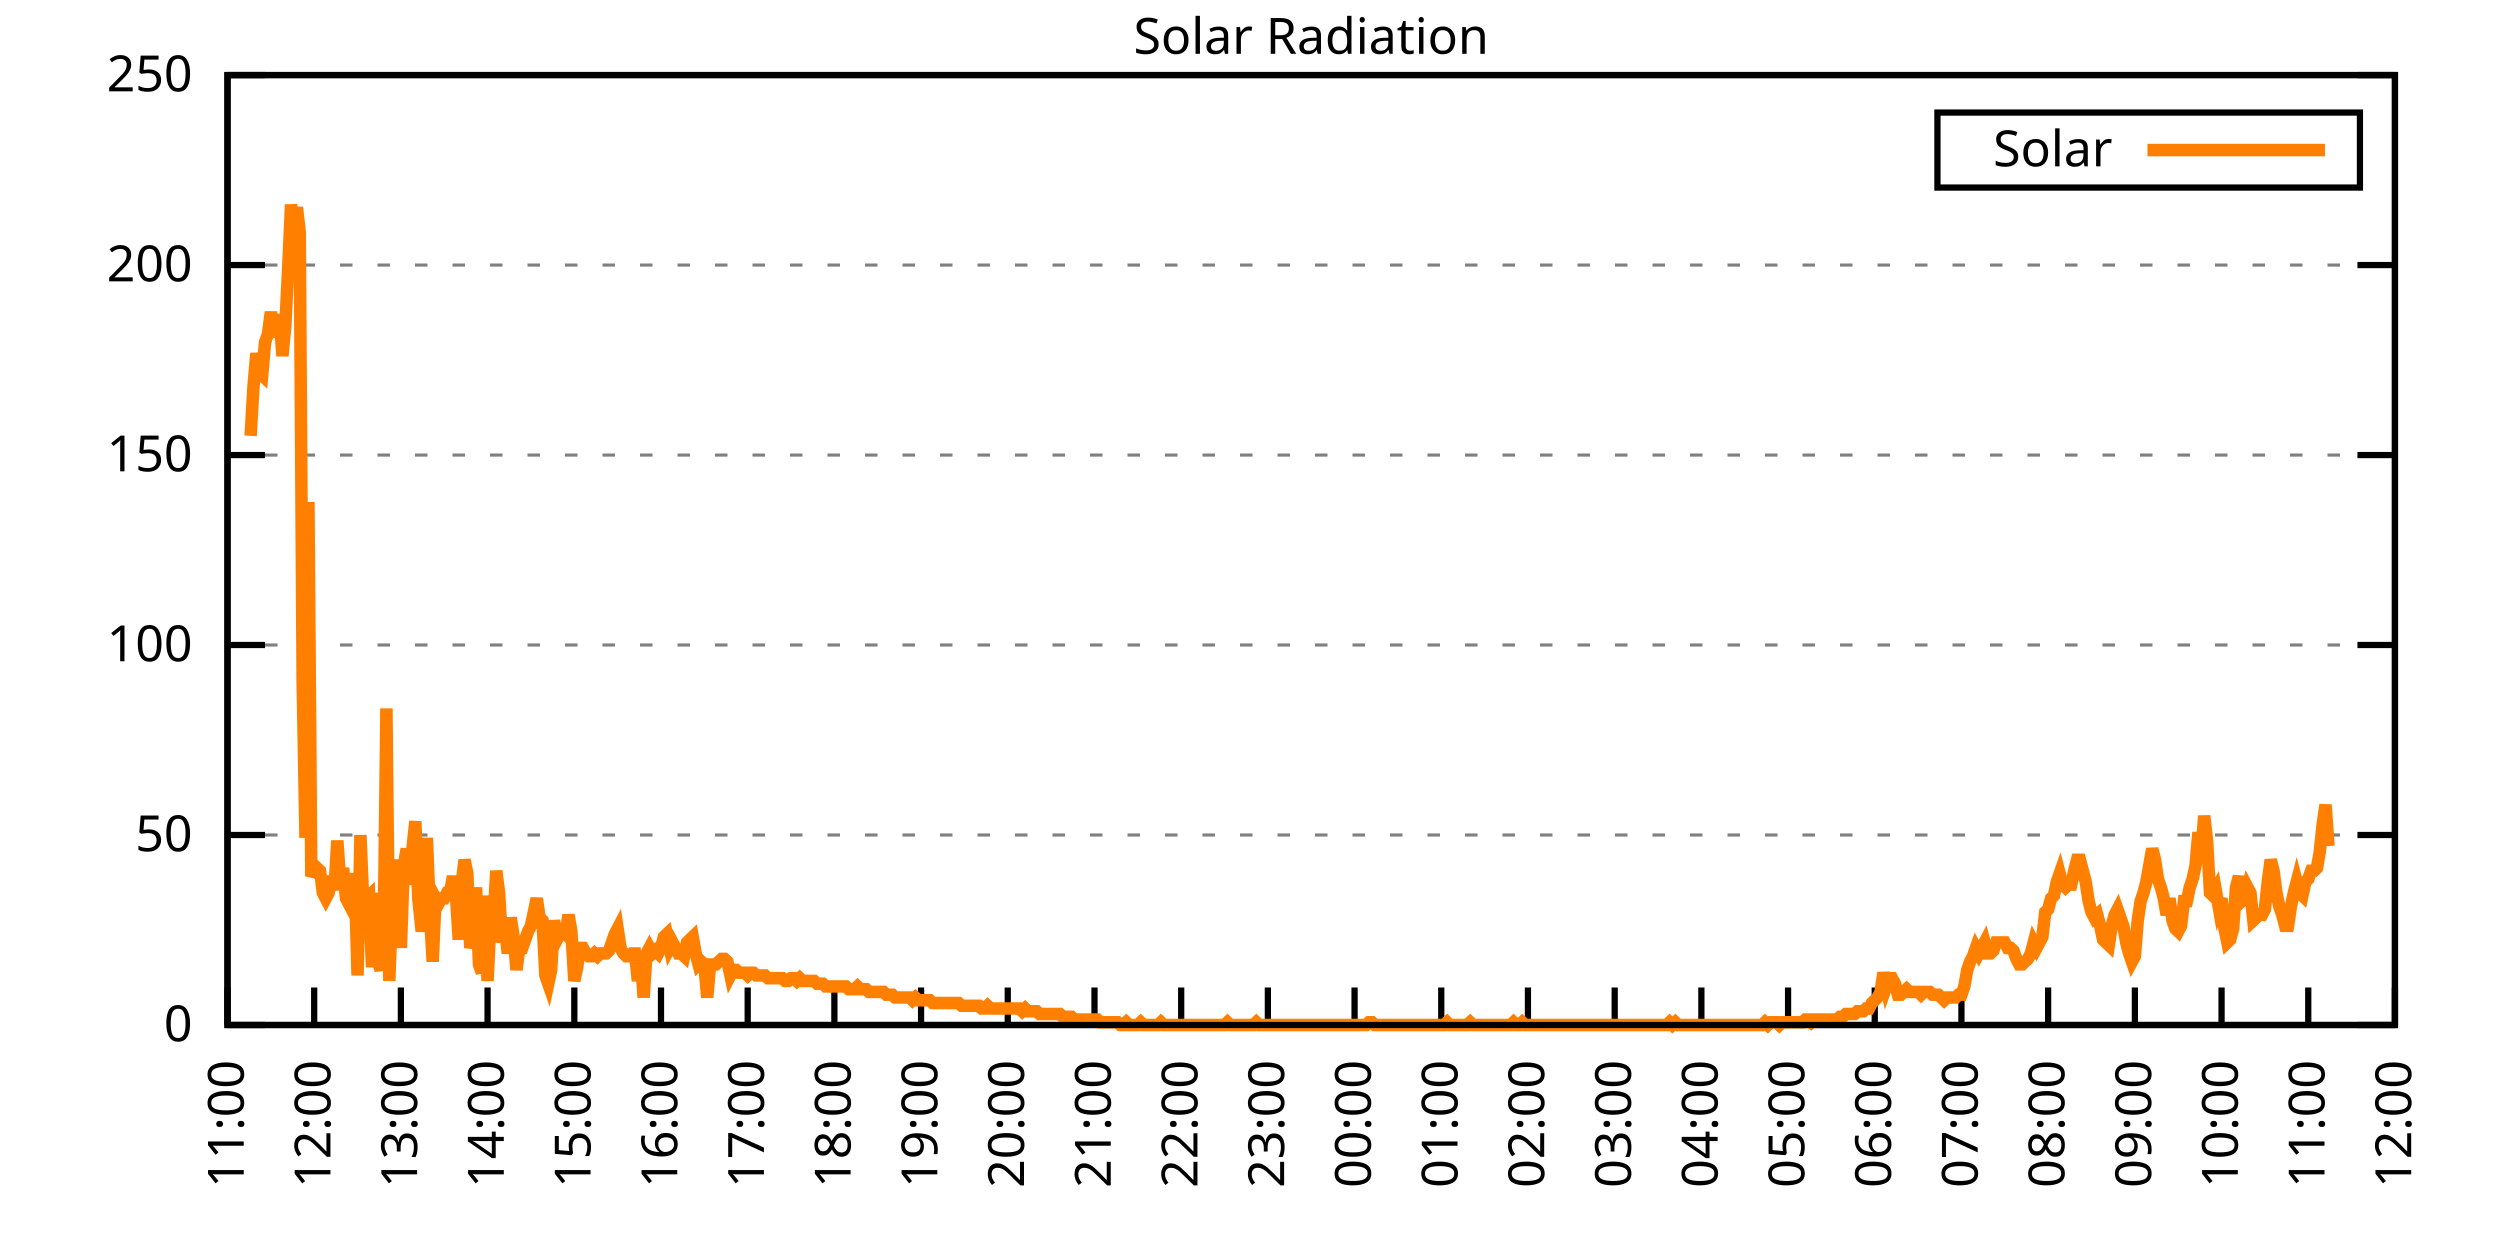
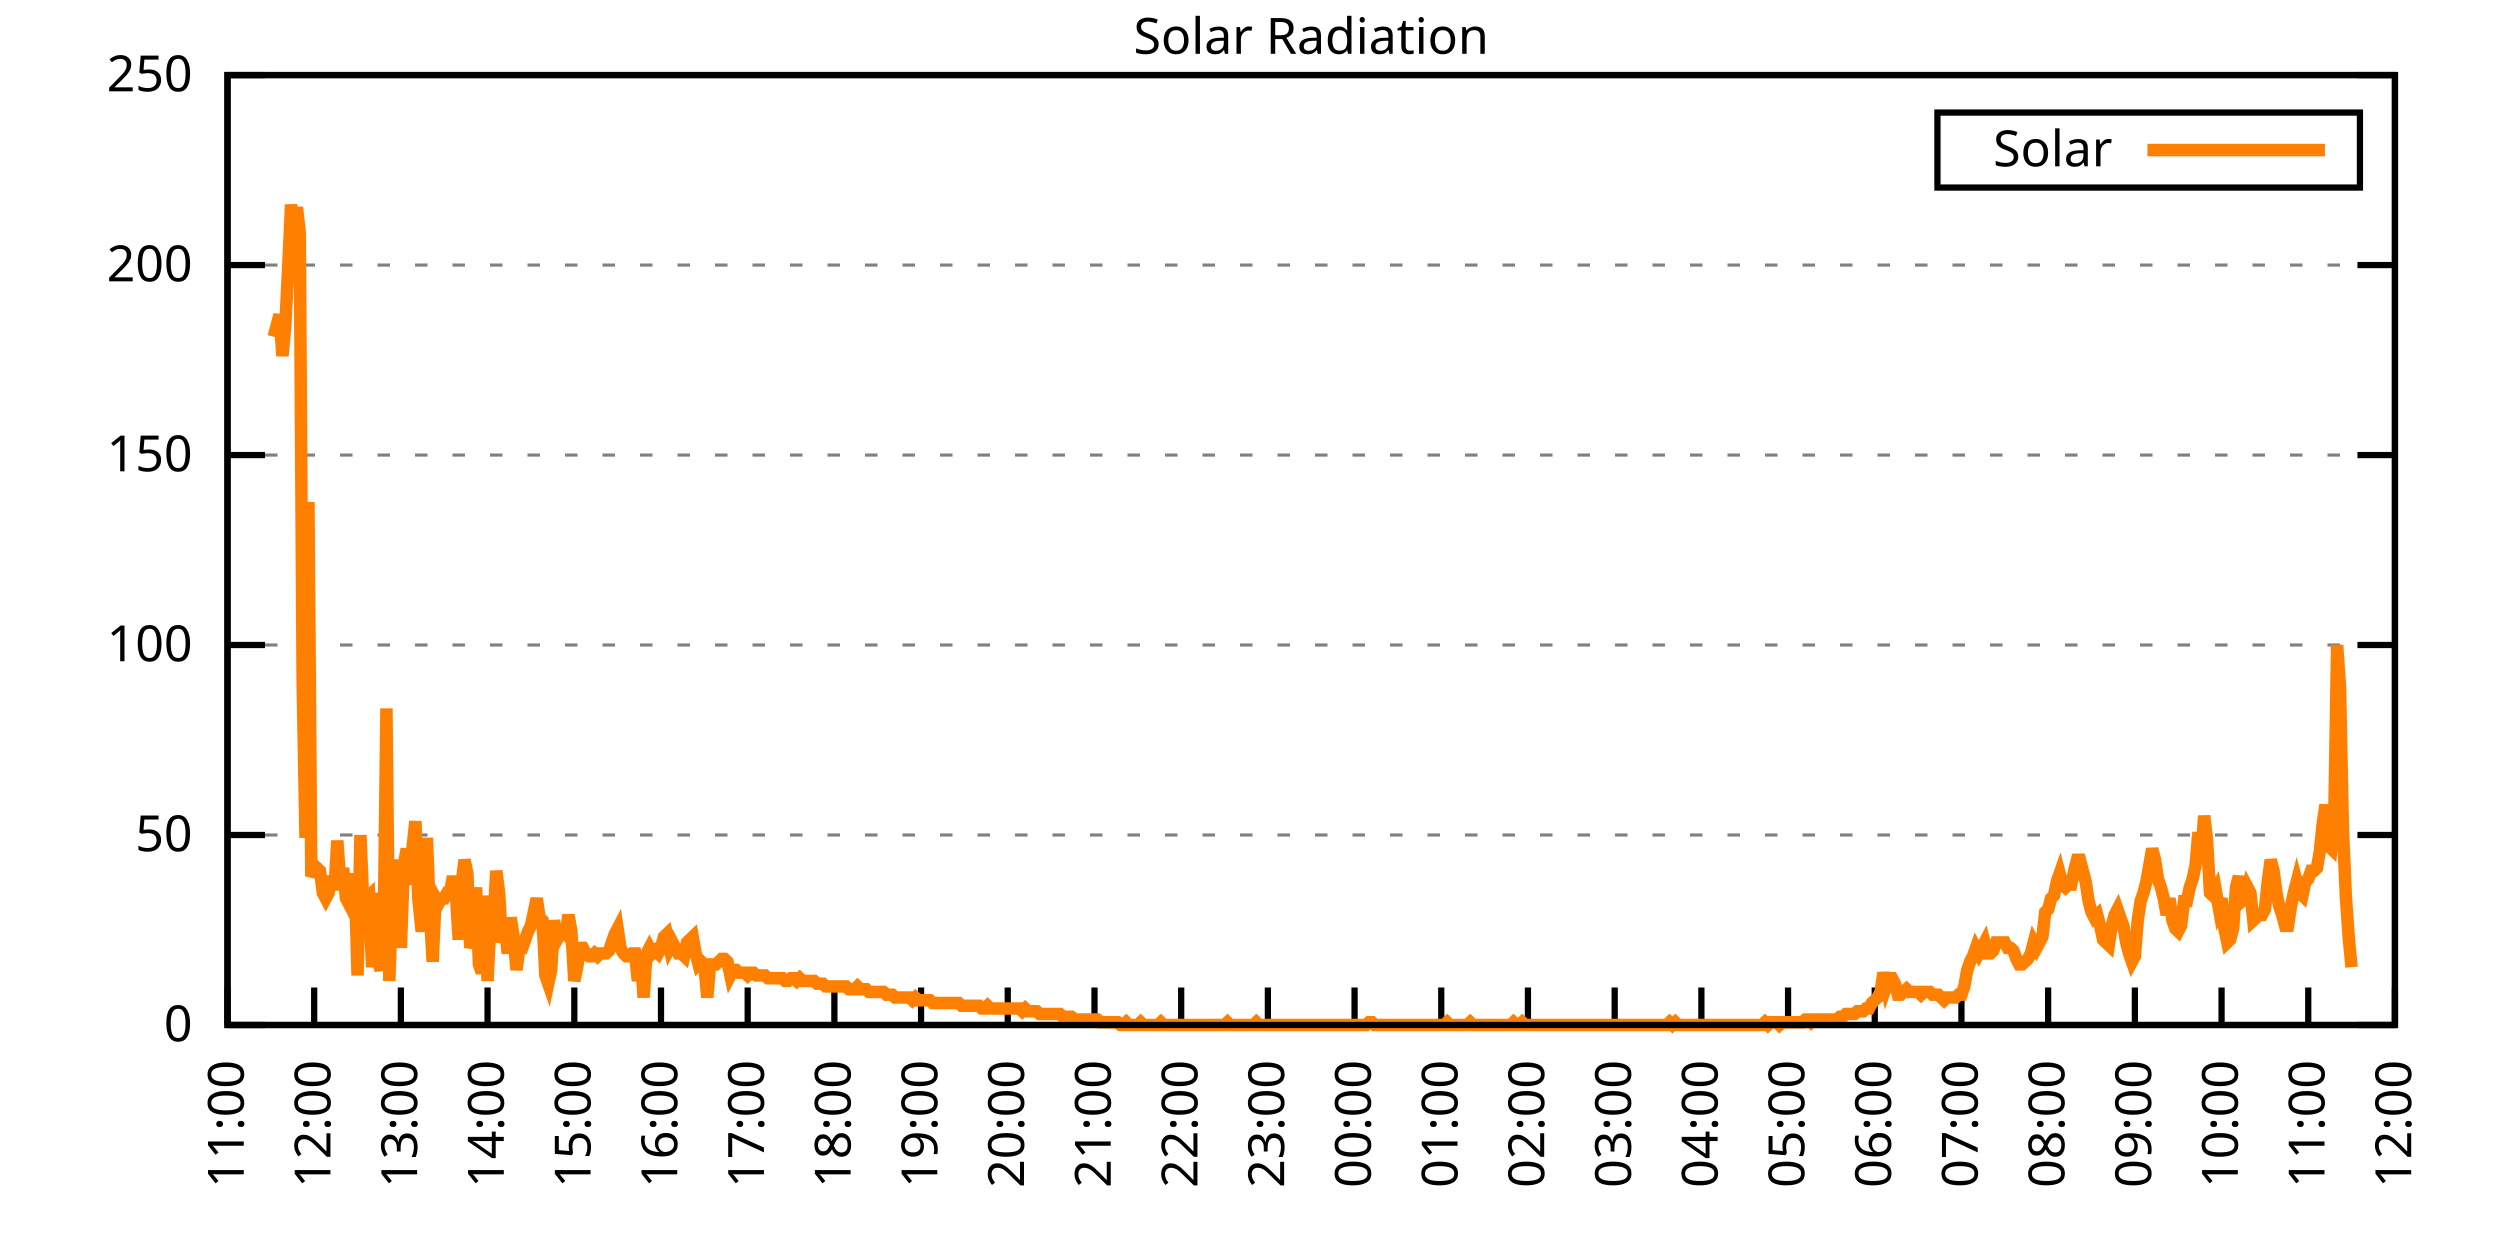
<svg xmlns="http://www.w3.org/2000/svg" xmlns:xlink="http://www.w3.org/1999/xlink" width="400" height="200" viewBox="0 0 400 200">
  <g id="gnuplot_canvas">
    <rect x="0" y="0" width="400" height="200" fill="none" />
    <defs>
      <circle id="gpDot" r="0.5" stroke-width="0.5" stroke="currentColor" />
      <path id="gpPt0" stroke-width="0.333" stroke="currentColor" d="M-1,0 h2 M0,-1 v2" />
      <path id="gpPt1" stroke-width="0.333" stroke="currentColor" d="M-1,-1 L1,1 M1,-1 L-1,1" />
      <path id="gpPt2" stroke-width="0.333" stroke="currentColor" d="M-1,0 L1,0 M0,-1 L0,1 M-1,-1 L1,1 M-1,1 L1,-1" />
      <rect id="gpPt3" stroke-width="0.333" stroke="currentColor" x="-1" y="-1" width="2" height="2" />
      <rect id="gpPt4" stroke-width="0.333" stroke="currentColor" fill="currentColor" x="-1" y="-1" width="2" height="2" />
      <circle id="gpPt5" stroke-width="0.333" stroke="currentColor" cx="0" cy="0" r="1" />
      <use xlink:href="#gpPt5" id="gpPt6" fill="currentColor" stroke="none" />
      <path id="gpPt7" stroke-width="0.333" stroke="currentColor" d="M0,-1.33 L-1.33,0.67 L1.33,0.67 z" />
      <use xlink:href="#gpPt7" id="gpPt8" fill="currentColor" stroke="none" />
      <use xlink:href="#gpPt7" id="gpPt9" stroke="currentColor" transform="rotate(180)" />
      <use xlink:href="#gpPt9" id="gpPt10" fill="currentColor" stroke="none" />
      <use xlink:href="#gpPt3" id="gpPt11" stroke="currentColor" transform="rotate(45)" />
      <use xlink:href="#gpPt11" id="gpPt12" fill="currentColor" stroke="none" />
      <path id="gpPt13" stroke-width="0.333" stroke="currentColor" d="M0,1.330 L1.265,0.411 L0.782,-1.067 L-0.782,-1.076 L-1.265,0.411 z" />
      <use xlink:href="#gpPt13" id="gpPt14" fill="currentColor" stroke="none" />
      <filter id="textbox" filterUnits="objectBoundingBox" x="0" y="0" height="1" width="1">
        <feFlood flood-color="white" flood-opacity="1" result="bgnd" />
        <feComposite in="SourceGraphic" in2="bgnd" operator="atop" />
      </filter>
      <filter id="greybox" filterUnits="objectBoundingBox" x="0" y="0" height="1" width="1">
        <feFlood flood-color="lightgrey" flood-opacity="1" result="grey" />
        <feComposite in="SourceGraphic" in2="grey" operator="atop" />
      </filter>
    </defs>
    <g fill="none" color="white" stroke="currentColor" stroke-width="1.00" stroke-linecap="butt" stroke-linejoin="miter">
</g>
    <g fill="none" color="black" stroke="currentColor" stroke-width="1.00" stroke-linecap="butt" stroke-linejoin="miter">
      <g stroke="none" shape-rendering="crispEdges">
        <polygon fill="rgb(255, 255, 255)" points="36.40,164.00 383.18,164.00 383.18,12.02 36.40,12.02 " />
      </g>
    </g>
    <g fill="none" color="black" stroke="currentColor" stroke-width="1.00" stroke-linecap="butt" stroke-linejoin="miter">
</g>
    <g fill="none" color="black" stroke="black" stroke-width="0.50" stroke-linecap="butt" stroke-linejoin="miter">
</g>
    <g fill="none" color="gray" stroke="currentColor" stroke-width="0.50" stroke-linecap="butt" stroke-linejoin="miter">
      <path stroke="gray" stroke-dasharray="2,4" class="gridline" d="M36.40,164.00 L383.19,164.00  " />
    </g>
    <g fill="none" color="gray" stroke="gray" stroke-width="1.00" stroke-linecap="butt" stroke-linejoin="miter">
</g>
    <g fill="none" color="black" stroke="currentColor" stroke-width="1.00" stroke-linecap="butt" stroke-linejoin="miter">
      <path stroke="black" d="M36.40,164.00 L42.40,164.00 M383.19,164.00 L377.19,164.00  " />
      <g transform="translate(30.80,166.60)" stroke="none" fill="black" font-family="Sans" font-size="8.00" text-anchor="end">
        <text>
          <tspan font-family="Sans"> 0</tspan>
        </text>
      </g>
    </g>
    <g fill="none" color="black" stroke="currentColor" stroke-width="1.00" stroke-linecap="butt" stroke-linejoin="miter">
</g>
    <g fill="none" color="black" stroke="black" stroke-width="0.50" stroke-linecap="butt" stroke-linejoin="miter">
</g>
    <g fill="none" color="gray" stroke="currentColor" stroke-width="0.50" stroke-linecap="butt" stroke-linejoin="miter">
      <path stroke="gray" stroke-dasharray="2,4" class="gridline" d="M36.40,133.60 L383.19,133.60  " />
    </g>
    <g fill="none" color="gray" stroke="gray" stroke-width="1.00" stroke-linecap="butt" stroke-linejoin="miter">
</g>
    <g fill="none" color="black" stroke="currentColor" stroke-width="1.00" stroke-linecap="butt" stroke-linejoin="miter">
      <path stroke="black" d="M36.40,133.60 L42.40,133.60 M383.19,133.60 L377.19,133.60  " />
      <g transform="translate(30.80,136.20)" stroke="none" fill="black" font-family="Sans" font-size="8.00" text-anchor="end">
        <text>
          <tspan font-family="Sans"> 50</tspan>
        </text>
      </g>
    </g>
    <g fill="none" color="black" stroke="currentColor" stroke-width="1.00" stroke-linecap="butt" stroke-linejoin="miter">
</g>
    <g fill="none" color="black" stroke="black" stroke-width="0.50" stroke-linecap="butt" stroke-linejoin="miter">
</g>
    <g fill="none" color="gray" stroke="currentColor" stroke-width="0.50" stroke-linecap="butt" stroke-linejoin="miter">
      <path stroke="gray" stroke-dasharray="2,4" class="gridline" d="M36.40,103.20 L383.19,103.20  " />
    </g>
    <g fill="none" color="gray" stroke="gray" stroke-width="1.00" stroke-linecap="butt" stroke-linejoin="miter">
</g>
    <g fill="none" color="black" stroke="currentColor" stroke-width="1.00" stroke-linecap="butt" stroke-linejoin="miter">
      <path stroke="black" d="M36.40,103.20 L42.40,103.20 M383.19,103.20 L377.19,103.20  " />
      <g transform="translate(30.80,105.80)" stroke="none" fill="black" font-family="Sans" font-size="8.00" text-anchor="end">
        <text>
          <tspan font-family="Sans"> 100</tspan>
        </text>
      </g>
    </g>
    <g fill="none" color="black" stroke="currentColor" stroke-width="1.00" stroke-linecap="butt" stroke-linejoin="miter">
</g>
    <g fill="none" color="black" stroke="black" stroke-width="0.50" stroke-linecap="butt" stroke-linejoin="miter">
</g>
    <g fill="none" color="gray" stroke="currentColor" stroke-width="0.50" stroke-linecap="butt" stroke-linejoin="miter">
      <path stroke="gray" stroke-dasharray="2,4" class="gridline" d="M36.40,72.81 L383.19,72.81  " />
    </g>
    <g fill="none" color="gray" stroke="gray" stroke-width="1.00" stroke-linecap="butt" stroke-linejoin="miter">
</g>
    <g fill="none" color="black" stroke="currentColor" stroke-width="1.00" stroke-linecap="butt" stroke-linejoin="miter">
      <path stroke="black" d="M36.40,72.81 L42.40,72.81 M383.19,72.81 L377.19,72.81  " />
      <g transform="translate(30.80,75.41)" stroke="none" fill="black" font-family="Sans" font-size="8.00" text-anchor="end">
        <text>
          <tspan font-family="Sans"> 150</tspan>
        </text>
      </g>
    </g>
    <g fill="none" color="black" stroke="currentColor" stroke-width="1.00" stroke-linecap="butt" stroke-linejoin="miter">
</g>
    <g fill="none" color="black" stroke="black" stroke-width="0.50" stroke-linecap="butt" stroke-linejoin="miter">
</g>
    <g fill="none" color="gray" stroke="currentColor" stroke-width="0.50" stroke-linecap="butt" stroke-linejoin="miter">
      <path stroke="gray" stroke-dasharray="2,4" class="gridline" d="M36.40,42.41 L383.19,42.41  " />
    </g>
    <g fill="none" color="gray" stroke="gray" stroke-width="1.00" stroke-linecap="butt" stroke-linejoin="miter">
</g>
    <g fill="none" color="black" stroke="currentColor" stroke-width="1.00" stroke-linecap="butt" stroke-linejoin="miter">
      <path stroke="black" d="M36.40,42.41 L42.40,42.41 M383.19,42.41 L377.19,42.41  " />
      <g transform="translate(30.80,45.01)" stroke="none" fill="black" font-family="Sans" font-size="8.00" text-anchor="end">
        <text>
          <tspan font-family="Sans"> 200</tspan>
        </text>
      </g>
    </g>
    <g fill="none" color="black" stroke="currentColor" stroke-width="1.00" stroke-linecap="butt" stroke-linejoin="miter">
</g>
    <g fill="none" color="black" stroke="black" stroke-width="0.50" stroke-linecap="butt" stroke-linejoin="miter">
</g>
    <g fill="none" color="gray" stroke="currentColor" stroke-width="0.50" stroke-linecap="butt" stroke-linejoin="miter">
      <path stroke="gray" stroke-dasharray="2,4" class="gridline" d="M36.40,12.01 L383.19,12.01  " />
    </g>
    <g fill="none" color="gray" stroke="gray" stroke-width="1.00" stroke-linecap="butt" stroke-linejoin="miter">
</g>
    <g fill="none" color="black" stroke="currentColor" stroke-width="1.00" stroke-linecap="butt" stroke-linejoin="miter">
      <path stroke="black" d="M36.40,12.01 L42.40,12.01 M383.19,12.01 L377.19,12.01  " />
      <g transform="translate(30.80,14.61)" stroke="none" fill="black" font-family="Sans" font-size="8.00" text-anchor="end">
        <text>
          <tspan font-family="Sans"> 250</tspan>
        </text>
      </g>
    </g>
    <g fill="none" color="black" stroke="currentColor" stroke-width="1.00" stroke-linecap="butt" stroke-linejoin="miter">
      <path stroke="black" d="M36.40,164.00 L36.40,158.00  " />
      <g transform="translate(39.00,169.60) rotate(270.00)" stroke="none" fill="black" font-family="Sans" font-size="8.00" text-anchor="end">
        <text>
          <tspan font-family="Sans">11:00</tspan>
        </text>
      </g>
    </g>
    <g fill="none" color="black" stroke="currentColor" stroke-width="1.00" stroke-linecap="butt" stroke-linejoin="miter">
      <path stroke="black" d="M50.27,164.00 L50.27,158.00  " />
      <g transform="translate(52.87,169.60) rotate(270.00)" stroke="none" fill="black" font-family="Sans" font-size="8.00" text-anchor="end">
        <text>
          <tspan font-family="Sans">12:00</tspan>
        </text>
      </g>
    </g>
    <g fill="none" color="black" stroke="currentColor" stroke-width="1.00" stroke-linecap="butt" stroke-linejoin="miter">
      <path stroke="black" d="M64.14,164.00 L64.14,158.00  " />
      <g transform="translate(66.74,169.60) rotate(270.00)" stroke="none" fill="black" font-family="Sans" font-size="8.00" text-anchor="end">
        <text>
          <tspan font-family="Sans">13:00</tspan>
        </text>
      </g>
    </g>
    <g fill="none" color="black" stroke="currentColor" stroke-width="1.00" stroke-linecap="butt" stroke-linejoin="miter">
      <path stroke="black" d="M78.01,164.00 L78.01,158.00  " />
      <g transform="translate(80.61,169.60) rotate(270.00)" stroke="none" fill="black" font-family="Sans" font-size="8.00" text-anchor="end">
        <text>
          <tspan font-family="Sans">14:00</tspan>
        </text>
      </g>
    </g>
    <g fill="none" color="black" stroke="currentColor" stroke-width="1.00" stroke-linecap="butt" stroke-linejoin="miter">
      <path stroke="black" d="M91.89,164.00 L91.89,158.00  " />
      <g transform="translate(94.49,169.60) rotate(270.00)" stroke="none" fill="black" font-family="Sans" font-size="8.00" text-anchor="end">
        <text>
          <tspan font-family="Sans">15:00</tspan>
        </text>
      </g>
    </g>
    <g fill="none" color="black" stroke="currentColor" stroke-width="1.00" stroke-linecap="butt" stroke-linejoin="miter">
      <path stroke="black" d="M105.76,164.00 L105.76,158.00  " />
      <g transform="translate(108.36,169.60) rotate(270.00)" stroke="none" fill="black" font-family="Sans" font-size="8.00" text-anchor="end">
        <text>
          <tspan font-family="Sans">16:00</tspan>
        </text>
      </g>
    </g>
    <g fill="none" color="black" stroke="currentColor" stroke-width="1.00" stroke-linecap="butt" stroke-linejoin="miter">
      <path stroke="black" d="M119.63,164.00 L119.63,158.00  " />
      <g transform="translate(122.23,169.60) rotate(270.00)" stroke="none" fill="black" font-family="Sans" font-size="8.00" text-anchor="end">
        <text>
          <tspan font-family="Sans">17:00</tspan>
        </text>
      </g>
    </g>
    <g fill="none" color="black" stroke="currentColor" stroke-width="1.00" stroke-linecap="butt" stroke-linejoin="miter">
      <path stroke="black" d="M133.50,164.00 L133.50,158.00  " />
      <g transform="translate(136.10,169.60) rotate(270.00)" stroke="none" fill="black" font-family="Sans" font-size="8.00" text-anchor="end">
        <text>
          <tspan font-family="Sans">18:00</tspan>
        </text>
      </g>
    </g>
    <g fill="none" color="black" stroke="currentColor" stroke-width="1.00" stroke-linecap="butt" stroke-linejoin="miter">
      <path stroke="black" d="M147.37,164.00 L147.37,158.00  " />
      <g transform="translate(149.97,169.60) rotate(270.00)" stroke="none" fill="black" font-family="Sans" font-size="8.00" text-anchor="end">
        <text>
          <tspan font-family="Sans">19:00</tspan>
        </text>
      </g>
    </g>
    <g fill="none" color="black" stroke="currentColor" stroke-width="1.00" stroke-linecap="butt" stroke-linejoin="miter">
      <path stroke="black" d="M161.24,164.00 L161.24,158.00  " />
      <g transform="translate(163.84,169.60) rotate(270.00)" stroke="none" fill="black" font-family="Sans" font-size="8.00" text-anchor="end">
        <text>
          <tspan font-family="Sans">20:00</tspan>
        </text>
      </g>
    </g>
    <g fill="none" color="black" stroke="currentColor" stroke-width="1.00" stroke-linecap="butt" stroke-linejoin="miter">
      <path stroke="black" d="M175.12,164.00 L175.12,158.00  " />
      <g transform="translate(177.72,169.60) rotate(270.00)" stroke="none" fill="black" font-family="Sans" font-size="8.00" text-anchor="end">
        <text>
          <tspan font-family="Sans">21:00</tspan>
        </text>
      </g>
    </g>
    <g fill="none" color="black" stroke="currentColor" stroke-width="1.00" stroke-linecap="butt" stroke-linejoin="miter">
      <path stroke="black" d="M188.99,164.00 L188.99,158.00  " />
      <g transform="translate(191.59,169.60) rotate(270.00)" stroke="none" fill="black" font-family="Sans" font-size="8.00" text-anchor="end">
        <text>
          <tspan font-family="Sans">22:00</tspan>
        </text>
      </g>
    </g>
    <g fill="none" color="black" stroke="currentColor" stroke-width="1.00" stroke-linecap="butt" stroke-linejoin="miter">
      <path stroke="black" d="M202.86,164.00 L202.86,158.00  " />
      <g transform="translate(205.46,169.60) rotate(270.00)" stroke="none" fill="black" font-family="Sans" font-size="8.00" text-anchor="end">
        <text>
          <tspan font-family="Sans">23:00</tspan>
        </text>
      </g>
    </g>
    <g fill="none" color="black" stroke="currentColor" stroke-width="1.00" stroke-linecap="butt" stroke-linejoin="miter">
      <path stroke="black" d="M216.73,164.00 L216.73,158.00  " />
      <g transform="translate(219.33,169.60) rotate(270.00)" stroke="none" fill="black" font-family="Sans" font-size="8.00" text-anchor="end">
        <text>
          <tspan font-family="Sans">00:00</tspan>
        </text>
      </g>
    </g>
    <g fill="none" color="black" stroke="currentColor" stroke-width="1.00" stroke-linecap="butt" stroke-linejoin="miter">
      <path stroke="black" d="M230.60,164.00 L230.60,158.00  " />
      <g transform="translate(233.20,169.60) rotate(270.00)" stroke="none" fill="black" font-family="Sans" font-size="8.00" text-anchor="end">
        <text>
          <tspan font-family="Sans">01:00</tspan>
        </text>
      </g>
    </g>
    <g fill="none" color="black" stroke="currentColor" stroke-width="1.00" stroke-linecap="butt" stroke-linejoin="miter">
      <path stroke="black" d="M244.47,164.00 L244.47,158.00  " />
      <g transform="translate(247.07,169.60) rotate(270.00)" stroke="none" fill="black" font-family="Sans" font-size="8.00" text-anchor="end">
        <text>
          <tspan font-family="Sans">02:00</tspan>
        </text>
      </g>
    </g>
    <g fill="none" color="black" stroke="currentColor" stroke-width="1.00" stroke-linecap="butt" stroke-linejoin="miter">
      <path stroke="black" d="M258.35,164.00 L258.35,158.00  " />
      <g transform="translate(260.95,169.60) rotate(270.00)" stroke="none" fill="black" font-family="Sans" font-size="8.00" text-anchor="end">
        <text>
          <tspan font-family="Sans">03:00</tspan>
        </text>
      </g>
    </g>
    <g fill="none" color="black" stroke="currentColor" stroke-width="1.00" stroke-linecap="butt" stroke-linejoin="miter">
      <path stroke="black" d="M272.22,164.00 L272.22,158.00  " />
      <g transform="translate(274.82,169.60) rotate(270.00)" stroke="none" fill="black" font-family="Sans" font-size="8.00" text-anchor="end">
        <text>
          <tspan font-family="Sans">04:00</tspan>
        </text>
      </g>
    </g>
    <g fill="none" color="black" stroke="currentColor" stroke-width="1.00" stroke-linecap="butt" stroke-linejoin="miter">
      <path stroke="black" d="M286.09,164.00 L286.09,158.00  " />
      <g transform="translate(288.69,169.60) rotate(270.00)" stroke="none" fill="black" font-family="Sans" font-size="8.00" text-anchor="end">
        <text>
          <tspan font-family="Sans">05:00</tspan>
        </text>
      </g>
    </g>
    <g fill="none" color="black" stroke="currentColor" stroke-width="1.00" stroke-linecap="butt" stroke-linejoin="miter">
      <path stroke="black" d="M299.96,164.00 L299.96,158.00  " />
      <g transform="translate(302.56,169.60) rotate(270.00)" stroke="none" fill="black" font-family="Sans" font-size="8.00" text-anchor="end">
        <text>
          <tspan font-family="Sans">06:00</tspan>
        </text>
      </g>
    </g>
    <g fill="none" color="black" stroke="currentColor" stroke-width="1.00" stroke-linecap="butt" stroke-linejoin="miter">
      <path stroke="black" d="M313.83,164.00 L313.83,158.00  " />
      <g transform="translate(316.43,169.60) rotate(270.00)" stroke="none" fill="black" font-family="Sans" font-size="8.00" text-anchor="end">
        <text>
          <tspan font-family="Sans">07:00</tspan>
        </text>
      </g>
    </g>
    <g fill="none" color="black" stroke="currentColor" stroke-width="1.00" stroke-linecap="butt" stroke-linejoin="miter">
      <path stroke="black" d="M327.70,164.00 L327.70,158.00  " />
      <g transform="translate(330.30,169.60) rotate(270.00)" stroke="none" fill="black" font-family="Sans" font-size="8.00" text-anchor="end">
        <text>
          <tspan font-family="Sans">08:00</tspan>
        </text>
      </g>
    </g>
    <g fill="none" color="black" stroke="currentColor" stroke-width="1.00" stroke-linecap="butt" stroke-linejoin="miter">
      <path stroke="black" d="M341.58,164.00 L341.58,158.00  " />
      <g transform="translate(344.18,169.60) rotate(270.00)" stroke="none" fill="black" font-family="Sans" font-size="8.00" text-anchor="end">
        <text>
          <tspan font-family="Sans">09:00</tspan>
        </text>
      </g>
    </g>
    <g fill="none" color="black" stroke="currentColor" stroke-width="1.00" stroke-linecap="butt" stroke-linejoin="miter">
      <path stroke="black" d="M355.45,164.00 L355.45,158.00  " />
      <g transform="translate(358.05,169.60) rotate(270.00)" stroke="none" fill="black" font-family="Sans" font-size="8.00" text-anchor="end">
        <text>
          <tspan font-family="Sans">10:00</tspan>
        </text>
      </g>
    </g>
    <g fill="none" color="black" stroke="currentColor" stroke-width="1.00" stroke-linecap="butt" stroke-linejoin="miter">
      <path stroke="black" d="M369.32,164.00 L369.32,158.00  " />
      <g transform="translate(371.92,169.60) rotate(270.00)" stroke="none" fill="black" font-family="Sans" font-size="8.00" text-anchor="end">
        <text>
          <tspan font-family="Sans">11:00</tspan>
        </text>
      </g>
    </g>
    <g fill="none" color="black" stroke="currentColor" stroke-width="1.00" stroke-linecap="butt" stroke-linejoin="miter">
      <path stroke="black" d="M383.19,164.00 L383.19,158.00  " />
      <g transform="translate(385.79,169.60) rotate(270.00)" stroke="none" fill="black" font-family="Sans" font-size="8.00" text-anchor="end">
        <text>
          <tspan font-family="Sans">12:00</tspan>
        </text>
      </g>
    </g>
    <g fill="none" color="black" stroke="currentColor" stroke-width="1.00" stroke-linecap="butt" stroke-linejoin="miter">
</g>
    <g fill="none" color="black" stroke="currentColor" stroke-width="1.00" stroke-linecap="butt" stroke-linejoin="miter">
      <path stroke="black" d="M36.40,12.01 L36.40,164.00 L383.19,164.00 L383.19,12.01 L36.40,12.01 Z  " />
    </g>
    <g fill="none" color="black" stroke="currentColor" stroke-width="1.00" stroke-linecap="butt" stroke-linejoin="miter">
</g>
    <g fill="none" color="black" stroke="currentColor" stroke-width="1.00" stroke-linecap="butt" stroke-linejoin="miter">
      <path stroke="black" d="M309.99,30.01 L309.99,18.01 L377.59,18.01 L377.59,30.01 L309.99,30.01 Z  " />
    </g>
    <g id="Solar_Radiation_plot_1">
      <g fill="none" color="white" stroke="black" stroke-width="2.00" stroke-linecap="butt" stroke-linejoin="miter">
</g>
      <g fill="none" color="black" stroke="currentColor" stroke-width="2.00" stroke-linecap="butt" stroke-linejoin="miter">
        <g transform="translate(337.99,26.61)" stroke="none" fill="black" font-family="Sans" font-size="8.00" text-anchor="end">
          <text>
            <tspan font-family="Sans">Solar</tspan>
          </text>
        </g>
      </g>
      <g fill="none" color="black" stroke="currentColor" stroke-width="2.00" stroke-linecap="butt" stroke-linejoin="miter">
-         <path stroke="rgb(255, 127,   0)" d="M343.59,24.01 L371.99,24.01 M40.10,69.74 L40.56,61.81 L41.02,56.52 L41.49,59.60 L41.95,60.04 L42.41,54.76   L42.87,53.44 L43.34,49.91 L43.80,53.88 L44.26,52.12 L44.72,50.35 L45.19,56.96 L45.65,52.12 L46.11,42.87   L46.57,32.73 L47.03,37.14 L47.50,33.17 L47.96,37.14 L48.42,108.94 L48.88,134.05 L49.35,80.31 L49.81,140.21   L50.27,139.33 L50.73,138.89 L51.20,139.33 L51.66,142.86 L52.12,143.74 L52.58,142.86 L53.05,140.21 L53.51,142.42   L53.97,134.49 L54.43,141.09 L54.90,138.89 L55.36,143.74 L55.82,144.62 L56.28,143.30 L56.75,139.77 L57.21,156.07   L57.67,133.61 L58.13,144.62 L58.59,143.74 L59.06,143.30 L59.52,154.75 L59.98,142.86 L60.44,153.87 L60.91,155.19   L61.37,151.23 L61.83,113.34 L62.29,156.95 L62.76,143.74 L63.22,141.09 L63.68,137.57 L64.14,151.67 L64.61,138.45   L65.07,135.81 L65.53,141.54 L65.99,135.81 L66.46,131.40 L66.92,143.74 L67.38,148.14 L67.84,148.14 L68.30,134.05   L68.77,145.94 L69.23,153.87 L69.69,143.74 L70.15,144.62 L70.62,143.74 L71.08,143.74 L71.54,142.86 L72.00,142.86   L72.47,140.21 L72.93,142.86 L73.39,150.34 L73.85,141.54 L74.32,137.57 L74.78,139.77 L75.24,151.67 L75.70,149.90   L76.17,141.98 L76.63,154.31 L77.09,155.63 L77.55,143.30 L78.01,156.95 L78.48,147.26 L78.94,147.70 L79.40,139.33   L79.86,142.86 L80.33,150.79 L80.79,148.58 L81.25,152.55 L81.71,146.82 L82.18,149.90 L82.64,155.19 L83.10,151.67   L83.56,151.67 L84.03,150.34 L84.49,149.02 L84.95,148.14 L85.41,145.94 L85.88,143.74 L86.34,146.82 L86.80,147.26   L87.26,156.07 L87.72,157.39 L88.19,155.19 L88.65,147.26 L89.11,150.34 L89.57,149.46 L90.04,149.02 L90.50,149.46   L90.96,146.38 L91.42,149.02 L91.89,156.95 L92.35,154.75 L92.81,151.67 L93.27,151.67 L93.74,152.55 L94.20,152.99   L94.66,152.99 L95.12,152.55 L95.59,152.99 L96.05,152.55 L96.51,152.55 L96.97,152.55 L97.44,152.11 L97.90,150.79   L98.36,149.46 L98.82,148.58 L99.28,151.67 L99.75,152.55 L100.21,152.99 L100.67,152.99 L101.13,152.55 L101.60,152.55   L102.06,156.95 L102.52,152.99 L102.98,159.60 L103.45,152.55 L103.91,151.67 L104.37,152.55 L104.83,152.11 L105.30,152.55   L105.76,151.67 L106.22,149.90 L106.68,149.46 L107.15,151.67 L107.61,150.79 L108.07,151.67 L108.53,152.55 L108.99,152.55   L109.46,152.99 L109.92,150.79 L110.38,150.34 L110.84,149.90 L111.31,152.55 L111.77,154.31 L112.23,153.87 L112.69,154.31   L113.16,159.60 L113.62,154.31 L114.08,154.31 L114.54,154.31 L115.01,153.87 L115.47,153.43 L115.93,153.43 L116.39,153.87   L116.86,156.07 L117.32,155.19 L117.78,155.19 L118.24,155.63 L118.70,155.63 L119.17,155.63 L119.63,156.07 L120.09,155.63   L120.55,155.63 L121.02,156.07 L121.48,156.07 L121.94,156.07 L122.40,156.07 L122.87,156.51 L123.33,156.51 L123.79,156.51   L124.25,156.51 L124.72,156.51 L125.18,156.51 L125.64,156.95 L126.10,156.95 L126.57,156.51 L127.03,156.51 L127.49,156.95   L127.95,156.51 L128.41,156.95 L128.88,156.95 L129.34,156.95 L129.80,156.95 L130.26,156.95 L130.73,157.39 L131.19,157.39   L131.65,157.39 L132.11,157.83 L132.58,157.83 L133.04,157.83 L133.50,157.83 L133.96,157.83 L134.43,157.83 L134.89,157.83   L135.35,157.83 L135.81,158.27 L136.28,158.27 L136.74,158.27 L137.20,157.83 L137.66,158.27 L138.13,158.27 L138.59,158.27   L139.05,158.71 L139.51,158.71 L139.97,158.71 L140.44,158.71 L140.90,158.71 L141.36,158.71 L141.82,159.15 L142.29,159.15   L142.75,159.15 L143.21,159.60 L143.67,159.60 L144.14,159.60 L144.60,159.60 L145.06,159.60 L145.52,159.60 L145.99,160.04   L146.45,159.60 L146.91,160.04 L147.37,160.04 L147.84,160.04 L148.30,160.04 L148.76,160.04 L149.22,160.48 L149.68,160.48   L150.15,160.48 L150.61,160.48 L151.07,160.48 L151.53,160.48 L152.00,160.48 L152.46,160.48 L152.92,160.48 L153.38,160.48   L153.85,160.92 L154.31,160.92 L154.77,160.92 L155.23,160.92 L155.70,160.92 L156.16,160.92 L156.62,160.92 L157.08,161.36   L157.55,161.36 L158.01,160.92 L158.47,161.36 L158.93,161.36 L159.39,161.36 L159.86,161.36 L160.32,161.36 L160.78,161.36   L161.24,161.36 L161.71,161.36 L162.17,161.36 L162.63,161.36 L163.09,161.36 L163.56,161.80 L164.02,161.36 L164.48,161.80   L164.94,161.80 L165.41,161.80 L165.87,161.80 L166.33,162.24 L166.79,162.24 L167.26,162.24 L167.72,162.24 L168.18,162.24   L168.64,162.24 L169.10,162.24 L169.57,162.24 L170.03,162.68 L170.49,162.68 L170.95,162.68 L171.42,162.68 L171.88,163.12   L172.34,163.12 L172.80,163.12 L173.27,163.12 L173.73,163.12 L174.19,163.12 L174.65,163.12 L175.12,163.12 L175.58,163.12   L176.04,163.56 L176.50,163.56 L176.97,163.56 L177.43,163.56 L177.89,163.56 L178.35,163.56 L178.82,163.56 L179.28,164.00   L179.74,164.00 L180.20,163.56 L180.66,164.00 L181.13,164.00 L181.59,164.00 L182.05,164.00 L182.51,163.56 L182.98,164.00   L183.44,164.00 L183.90,164.00 L184.36,164.00 L184.83,164.00 L185.29,164.00 L185.75,163.56 L186.21,164.00 L186.68,164.00   L187.14,164.00 L187.60,164.00 L188.06,164.00 L188.53,164.00 L188.99,164.00 L189.45,164.00 L189.91,164.00 L190.37,164.00   L190.84,164.00 L191.30,164.00 L191.76,164.00 L192.22,164.00 L192.69,164.00 L193.15,164.00 L193.61,164.00 L194.07,164.00   L194.54,164.00 L195.00,164.00 L195.46,164.00 L195.92,164.00 L196.39,163.56 L196.85,164.00 L197.31,164.00 L197.77,164.00   L198.24,164.00 L198.70,164.00 L199.16,164.00 L199.62,164.00 L200.08,164.00 L200.55,164.00 L201.01,163.56 L201.47,164.00   L201.93,164.00 L202.40,164.00 L202.86,164.00 L203.32,164.00 L203.78,164.00 L204.25,164.00 L204.71,164.00 L205.17,164.00   L205.63,164.00 L206.10,164.00 L206.56,164.00 L207.02,164.00 L207.48,164.00 L207.95,164.00 L208.41,164.00 L208.87,164.00   L209.33,164.00 L209.80,164.00 L210.26,164.00 L210.72,164.00 L211.18,164.00 L211.64,164.00 L212.11,164.00 L212.57,164.00   L213.03,164.00 L213.49,164.00 L213.96,164.00 L214.42,164.00 L214.88,164.00 L215.34,164.00 L215.81,164.00 L216.27,164.00   L216.73,164.00 L217.19,164.00 L217.66,164.00 L218.12,164.00 L218.58,164.00 L219.04,163.56 L219.51,163.56 L219.97,164.00   L220.43,164.00 L220.89,164.00 L221.35,164.00 L221.82,164.00 L222.28,164.00 L222.74,164.00 L223.20,164.00 L223.67,164.00   L224.13,164.00 L224.59,164.00 L225.05,164.00 L225.52,164.00 L225.98,164.00 L226.44,164.00 L226.90,164.00 L227.37,164.00   L227.83,164.00 L228.29,164.00 L228.75,164.00 L229.22,164.00 L229.68,164.00 L230.14,164.00 L230.60,164.00 L231.06,164.00   L231.53,163.56 L231.99,164.00 L232.45,164.00 L232.91,164.00 L233.38,164.00 L233.84,164.00 L234.30,164.00 L234.76,164.00   L235.23,163.56 L235.69,164.00 L236.15,164.00 L236.61,164.00 L237.08,164.00 L237.54,164.00 L238.00,164.00 L238.46,164.00   L238.93,164.00 L239.39,164.00 L239.85,164.00 L240.31,164.00 L240.77,164.00 L241.24,164.00 L241.70,164.00 L242.16,163.56   L242.62,164.00 L243.09,164.00 L243.55,163.56 L244.01,164.00 L244.47,164.00 L244.94,164.00 L245.40,164.00 L245.86,164.00   L246.32,164.00 L246.79,164.00 L247.25,164.00 L247.71,164.00 L248.17,164.00 L248.64,164.00 L249.10,164.00 L249.56,164.00   L250.02,164.00 L250.49,164.00 L250.95,164.00 L251.41,164.00 L251.87,164.00 L252.33,164.00 L252.80,164.00 L253.26,164.00   L253.72,164.00 L254.18,164.00 L254.65,164.00 L255.11,164.00 L255.57,164.00 L256.03,164.00 L256.50,164.00 L256.96,164.00   L257.42,164.00 L257.88,164.00 L258.35,164.00 L258.81,164.00 L259.27,164.00 L259.73,164.00 L260.20,164.00 L260.66,164.00   L261.12,164.00 L261.58,164.00 L262.04,164.00 L262.51,164.00 L262.97,164.00 L263.43,164.00 L263.89,164.00 L264.36,164.00   L264.82,164.00 L265.28,164.00 L265.74,164.00 L266.21,164.00 L266.67,164.00 L267.13,163.56 L267.59,164.00 L268.06,163.56   L268.52,164.00 L268.98,164.00 L269.44,164.00 L269.91,164.00 L270.37,164.00 L270.83,164.00 L271.29,164.00 L271.75,164.00   L272.22,164.00 L272.68,164.00 L273.14,164.00 L273.60,164.00 L274.07,164.00 L274.53,164.00 L274.99,164.00 L275.45,164.00   L275.92,164.00 L276.38,164.00 L276.84,164.00 L277.30,164.00 L277.77,164.00 L278.23,164.00 L278.69,164.00 L279.15,164.00   L279.62,164.00 L280.08,164.00 L280.54,164.00 L281.00,164.00 L281.46,164.00 L281.93,164.00 L282.39,163.56 L282.85,164.00   L283.31,163.56 L283.78,163.56 L284.24,163.56 L284.70,164.00 L285.16,163.56 L285.63,163.56 L286.09,163.56 L286.55,163.56   L287.01,163.56 L287.48,163.56 L287.94,163.56 L288.40,163.56 L288.86,163.12 L289.33,163.12 L289.79,163.56 L290.25,163.12   L290.71,163.12 L291.18,163.12 L291.64,163.12 L292.10,163.12 L292.56,163.12 L293.02,163.12 L293.49,163.12 L293.95,163.12   L294.41,162.68 L294.87,162.68 L295.34,162.24 L295.80,162.24 L296.26,162.24 L296.72,162.24 L297.19,161.80 L297.65,161.80   L298.11,161.80 L298.57,161.36 L299.04,161.36 L299.50,160.48 L299.96,160.04 L300.42,159.60 L300.89,158.71 L301.35,155.63   L301.81,157.83 L302.27,156.51 L302.73,156.51 L303.20,157.39 L303.66,159.15 L304.12,159.15 L304.58,158.71 L305.05,158.27   L305.51,158.71 L305.97,158.71 L306.43,158.71 L306.90,158.71 L307.36,159.15 L307.82,158.71 L308.28,158.71 L308.75,158.71   L309.21,159.15 L309.67,159.15 L310.13,159.15 L310.60,159.60 L311.06,160.04 L311.52,159.60 L311.98,159.60 L312.44,159.60   L312.91,159.60 L313.37,159.15 L313.83,159.15 L314.29,157.83 L314.76,155.19 L315.22,153.87 L315.68,152.99 L316.14,151.67   L316.61,152.55 L317.07,151.67 L317.53,150.79 L317.99,152.55 L318.46,152.55 L318.92,152.11 L319.38,150.79 L319.84,150.79   L320.31,150.79 L320.77,150.79 L321.23,151.67 L321.69,151.67 L322.15,152.11 L322.62,153.43 L323.08,154.31 L323.54,154.31   L324.00,153.87 L324.47,153.43 L324.93,152.55 L325.39,150.79 L325.85,151.67 L326.32,150.79 L326.78,149.90 L327.24,145.94   L327.70,145.50 L328.17,143.74 L328.63,143.30 L329.09,141.09 L329.55,139.77 L330.02,141.54 L330.48,141.98 L330.94,141.54   L331.40,141.54 L331.87,139.33 L332.33,137.57 L332.79,137.57 L333.25,139.33 L333.71,141.09 L334.18,144.18 L334.64,145.94   L335.10,146.82 L335.56,146.38 L336.03,148.14 L336.49,150.34 L336.95,150.79 L337.41,151.23 L337.88,148.14 L338.34,146.38   L338.80,145.50 L339.26,146.82 L339.73,148.14 L340.19,150.79 L340.65,152.55 L341.11,153.87 L341.58,152.99 L342.04,147.26   L342.50,144.18 L342.96,142.86 L343.42,141.09 L343.89,138.45 L344.35,135.81 L344.81,137.57 L345.27,140.65 L345.74,141.98   L346.20,143.74 L346.66,146.38 L347.12,143.74 L347.59,147.26 L348.05,148.58 L348.51,149.02 L348.97,148.14 L349.44,144.18   L349.90,144.18 L350.36,141.98 L350.82,140.65 L351.29,138.45 L351.75,133.17 L352.21,136.69 L352.67,130.52 L353.13,134.49   L353.60,142.86 L354.06,143.30 L354.52,142.42 L354.98,145.06 L355.45,143.74 L355.91,148.58 L356.37,150.79 L356.83,150.34   L357.30,148.58 L357.76,141.98 L358.22,140.21 L358.68,144.18 L359.15,143.74 L359.61,141.98 L360.07,142.86 L360.53,147.26   L361.00,146.82 L361.46,146.38 L361.92,146.38 L362.38,145.50 L362.84,141.09 L363.31,137.57 L363.77,139.33 L364.23,142.86   L364.69,145.06 L365.16,146.38 L365.62,148.14 L366.08,148.14 L366.54,145.06 L367.01,142.86 L367.47,141.09 L367.93,142.86   L368.39,143.30 L368.86,141.09 L369.32,140.65 L369.78,139.33 L370.24,139.33 L370.71,138.89 L371.17,136.25 L371.63,131.84   L372.09,128.76 L372.56,135.37  " />
+         <path stroke="rgb(255, 127,   0)" d="M343.59,24.01 L371.99,24.01 M43.80,53.88 L44.26,52.12 L44.72,50.35 L45.19,56.96 L45.65,52.12 L46.11,42.87   L46.57,32.73 L47.03,37.14 L47.50,33.17 L47.96,37.14 L48.42,108.94 L48.88,134.05 L49.35,80.31 L49.81,140.21   L50.27,139.33 L50.73,138.89 L51.20,139.33 L51.66,142.86 L52.12,143.74 L52.58,142.86 L53.05,140.21 L53.51,142.42   L53.97,134.49 L54.43,141.09 L54.90,138.89 L55.36,143.74 L55.82,144.62 L56.28,143.30 L56.75,139.77 L57.21,156.07   L57.67,133.61 L58.13,144.62 L58.59,143.74 L59.06,143.30 L59.52,154.75 L59.98,142.86 L60.44,153.87 L60.91,155.19   L61.37,151.23 L61.83,113.34 L62.29,156.95 L62.76,143.74 L63.22,141.09 L63.68,137.57 L64.14,151.67 L64.61,138.45   L65.07,135.81 L65.53,141.54 L65.99,135.81 L66.46,131.40 L66.92,143.74 L67.38,148.14 L67.84,148.14 L68.30,134.05   L68.77,145.94 L69.23,153.87 L69.69,143.74 L70.15,144.62 L70.62,143.74 L71.08,143.74 L71.54,142.86 L72.00,142.86   L72.47,140.21 L72.93,142.86 L73.39,150.34 L73.85,141.54 L74.32,137.57 L74.78,139.77 L75.24,151.67 L75.70,149.90   L76.17,141.98 L76.63,154.31 L77.09,155.63 L77.55,143.30 L78.01,156.95 L78.48,147.26 L78.94,147.70 L79.40,139.33   L79.86,142.86 L80.33,150.79 L80.79,148.58 L81.25,152.55 L81.71,146.82 L82.18,149.90 L82.64,155.19 L83.10,151.67   L83.56,151.67 L84.03,150.34 L84.49,149.02 L84.95,148.14 L85.41,145.94 L85.88,143.74 L86.34,146.82 L86.80,147.26   L87.26,156.07 L87.72,157.39 L88.19,155.19 L88.65,147.26 L89.11,150.34 L89.57,149.46 L90.04,149.02 L90.50,149.46   L90.96,146.38 L91.42,149.02 L91.89,156.95 L92.35,154.75 L92.81,151.67 L93.27,151.67 L93.74,152.55 L94.20,152.99   L94.66,152.99 L95.12,152.55 L95.59,152.99 L96.05,152.55 L96.51,152.55 L96.97,152.55 L97.44,152.11 L97.90,150.79   L98.36,149.46 L98.82,148.58 L99.28,151.67 L99.75,152.55 L100.21,152.99 L100.67,152.99 L101.13,152.55 L101.60,152.55   L102.06,156.95 L102.52,152.99 L102.98,159.60 L103.45,152.55 L103.91,151.67 L104.37,152.55 L104.83,152.11 L105.30,152.55   L105.76,151.67 L106.22,149.90 L106.68,149.46 L107.15,151.67 L107.61,150.79 L108.07,151.67 L108.53,152.55 L108.99,152.55   L109.46,152.99 L109.92,150.79 L110.38,150.34 L110.84,149.90 L111.31,152.55 L111.77,154.31 L112.23,153.87 L112.69,154.31   L113.16,159.60 L113.62,154.31 L114.08,154.31 L114.54,154.31 L115.01,153.87 L115.47,153.43 L115.93,153.43 L116.39,153.87   L116.86,156.07 L117.32,155.19 L117.78,155.19 L118.24,155.63 L118.70,155.63 L119.17,155.63 L119.63,156.07 L120.09,155.63   L120.55,155.63 L121.02,156.07 L121.48,156.07 L121.94,156.07 L122.40,156.07 L122.87,156.51 L123.33,156.51 L123.79,156.51   L124.25,156.51 L124.72,156.51 L125.18,156.51 L125.64,156.95 L126.10,156.95 L126.57,156.51 L127.03,156.51 L127.49,156.95   L127.95,156.51 L128.41,156.95 L128.88,156.95 L129.34,156.95 L129.80,156.95 L130.26,156.95 L130.73,157.39 L131.19,157.39   L131.65,157.39 L132.11,157.83 L132.58,157.83 L133.04,157.83 L133.50,157.83 L133.96,157.83 L134.43,157.83 L134.89,157.83   L135.35,157.83 L135.81,158.27 L136.28,158.27 L136.74,158.27 L137.20,157.83 L137.66,158.27 L138.13,158.27 L138.59,158.27   L139.05,158.71 L139.51,158.71 L139.97,158.71 L140.44,158.71 L140.90,158.71 L141.36,158.71 L141.82,159.15 L142.29,159.15   L142.75,159.15 L143.21,159.60 L143.67,159.60 L144.14,159.60 L144.60,159.60 L145.06,159.60 L145.52,159.60 L145.99,160.04   L146.45,159.60 L146.91,160.04 L147.37,160.04 L147.84,160.04 L148.30,160.04 L148.76,160.04 L149.22,160.48 L149.68,160.48   L150.15,160.48 L150.61,160.48 L151.07,160.48 L151.53,160.48 L152.00,160.48 L152.46,160.48 L152.92,160.48 L153.38,160.48   L153.85,160.92 L154.31,160.92 L154.77,160.92 L155.23,160.92 L155.70,160.92 L156.16,160.92 L156.62,160.92 L157.08,161.36   L157.55,161.36 L158.01,160.92 L158.47,161.36 L158.93,161.36 L159.39,161.36 L159.86,161.36 L160.32,161.36 L160.78,161.36   L161.24,161.36 L161.71,161.36 L162.17,161.36 L162.63,161.36 L163.09,161.36 L163.56,161.80 L164.02,161.36 L164.48,161.80   L164.94,161.80 L165.41,161.80 L165.87,161.80 L166.33,162.24 L166.79,162.24 L167.26,162.24 L167.72,162.24 L168.18,162.24   L168.64,162.24 L169.10,162.24 L169.57,162.24 L170.03,162.68 L170.49,162.68 L170.95,162.68 L171.42,162.68 L171.88,163.12   L172.34,163.12 L172.80,163.12 L173.27,163.12 L173.73,163.12 L174.19,163.12 L174.65,163.12 L175.12,163.12 L175.58,163.12   L176.04,163.56 L176.50,163.56 L176.97,163.56 L177.43,163.56 L177.89,163.56 L178.35,163.56 L178.82,163.56 L179.28,164.00   L179.74,164.00 L180.20,163.56 L180.66,164.00 L181.13,164.00 L181.59,164.00 L182.05,164.00 L182.51,163.56 L182.98,164.00   L183.44,164.00 L183.90,164.00 L184.36,164.00 L184.83,164.00 L185.29,164.00 L185.75,163.56 L186.21,164.00 L186.68,164.00   L187.14,164.00 L187.60,164.00 L188.06,164.00 L188.53,164.00 L188.99,164.00 L189.45,164.00 L189.91,164.00 L190.37,164.00   L190.84,164.00 L191.30,164.00 L191.76,164.00 L192.22,164.00 L192.69,164.00 L193.15,164.00 L193.61,164.00 L194.07,164.00   L194.54,164.00 L195.00,164.00 L195.46,164.00 L195.92,164.00 L196.39,163.56 L196.85,164.00 L197.31,164.00 L197.77,164.00   L198.24,164.00 L198.70,164.00 L199.16,164.00 L199.62,164.00 L200.08,164.00 L200.55,164.00 L201.01,163.56 L201.47,164.00   L201.93,164.00 L202.40,164.00 L202.86,164.00 L203.32,164.00 L203.78,164.00 L204.25,164.00 L204.71,164.00 L205.17,164.00   L205.63,164.00 L206.10,164.00 L206.56,164.00 L207.02,164.00 L207.48,164.00 L207.95,164.00 L208.41,164.00 L208.87,164.00   L209.33,164.00 L209.80,164.00 L210.26,164.00 L210.72,164.00 L211.18,164.00 L211.64,164.00 L212.11,164.00 L212.57,164.00   L213.03,164.00 L213.49,164.00 L213.96,164.00 L214.42,164.00 L214.88,164.00 L215.34,164.00 L215.81,164.00 L216.27,164.00   L216.73,164.00 L217.19,164.00 L217.66,164.00 L218.12,164.00 L218.58,164.00 L219.04,163.56 L219.51,163.56 L219.97,164.00   L220.43,164.00 L220.89,164.00 L221.35,164.00 L221.82,164.00 L222.28,164.00 L222.74,164.00 L223.20,164.00 L223.67,164.00   L224.13,164.00 L224.59,164.00 L225.05,164.00 L225.52,164.00 L225.98,164.00 L226.44,164.00 L226.90,164.00 L227.37,164.00   L227.83,164.00 L228.29,164.00 L228.75,164.00 L229.22,164.00 L229.68,164.00 L230.14,164.00 L230.60,164.00 L231.06,164.00   L231.53,163.56 L231.99,164.00 L232.45,164.00 L232.91,164.00 L233.38,164.00 L233.84,164.00 L234.30,164.00 L234.76,164.00   L235.23,163.56 L235.69,164.00 L236.15,164.00 L236.61,164.00 L237.08,164.00 L237.54,164.00 L238.00,164.00 L238.46,164.00   L238.93,164.00 L239.39,164.00 L239.85,164.00 L240.31,164.00 L240.77,164.00 L241.24,164.00 L241.70,164.00 L242.16,163.56   L242.62,164.00 L243.09,164.00 L243.55,163.56 L244.01,164.00 L244.47,164.00 L244.94,164.00 L245.40,164.00 L245.86,164.00   L246.32,164.00 L246.79,164.00 L247.25,164.00 L247.71,164.00 L248.17,164.00 L248.64,164.00 L249.10,164.00 L249.56,164.00   L250.02,164.00 L250.49,164.00 L250.95,164.00 L251.41,164.00 L251.87,164.00 L252.33,164.00 L252.80,164.00 L253.26,164.00   L253.72,164.00 L254.18,164.00 L254.65,164.00 L255.11,164.00 L255.57,164.00 L256.03,164.00 L256.50,164.00 L256.96,164.00   L257.42,164.00 L257.88,164.00 L258.35,164.00 L258.81,164.00 L259.27,164.00 L259.73,164.00 L260.20,164.00 L260.66,164.00   L261.12,164.00 L261.58,164.00 L262.04,164.00 L262.51,164.00 L262.97,164.00 L263.43,164.00 L263.89,164.00 L264.36,164.00   L264.82,164.00 L265.28,164.00 L265.74,164.00 L266.21,164.00 L266.67,164.00 L267.13,163.56 L267.59,164.00 L268.06,163.56   L268.52,164.00 L268.98,164.00 L269.44,164.00 L269.91,164.00 L270.37,164.00 L270.83,164.00 L271.29,164.00 L271.75,164.00   L272.22,164.00 L272.68,164.00 L273.14,164.00 L273.60,164.00 L274.07,164.00 L274.53,164.00 L274.99,164.00 L275.45,164.00   L275.92,164.00 L276.38,164.00 L276.84,164.00 L277.30,164.00 L277.77,164.00 L278.23,164.00 L278.69,164.00 L279.15,164.00   L279.62,164.00 L280.08,164.00 L280.54,164.00 L281.00,164.00 L281.46,164.00 L281.93,164.00 L282.39,163.56 L282.85,164.00   L283.31,163.56 L283.78,163.56 L284.24,163.56 L284.70,164.00 L285.16,163.56 L285.63,163.56 L286.09,163.56 L286.55,163.56   L287.01,163.56 L287.48,163.56 L287.94,163.56 L288.40,163.56 L288.86,163.12 L289.33,163.12 L289.79,163.56 L290.25,163.12   L290.71,163.12 L291.18,163.12 L291.64,163.12 L292.10,163.12 L292.56,163.12 L293.02,163.12 L293.49,163.12 L293.95,163.12   L294.41,162.68 L294.87,162.68 L295.34,162.24 L295.80,162.24 L296.26,162.24 L296.72,162.24 L297.19,161.80 L297.65,161.80   L298.11,161.80 L298.57,161.36 L299.04,161.36 L299.50,160.48 L299.96,160.04 L300.42,159.60 L300.89,158.71 L301.35,155.63   L301.81,157.83 L302.27,156.51 L302.73,156.51 L303.20,157.39 L303.66,159.15 L304.12,159.15 L304.58,158.71 L305.05,158.27   L305.51,158.71 L305.97,158.71 L306.43,158.71 L306.90,158.71 L307.36,159.15 L307.82,158.71 L308.28,158.71 L308.75,158.71   L309.21,159.15 L309.67,159.15 L310.13,159.15 L310.60,159.60 L311.06,160.04 L311.52,159.60 L311.98,159.60 L312.44,159.60   L312.91,159.60 L313.37,159.15 L313.83,159.15 L314.29,157.83 L314.76,155.19 L315.22,153.87 L315.68,152.99 L316.14,151.67   L316.61,152.55 L317.07,151.67 L317.53,150.79 L317.99,152.55 L318.46,152.55 L318.92,152.11 L319.38,150.79 L319.84,150.79   L320.31,150.79 L320.77,150.79 L321.23,151.67 L321.69,151.67 L322.15,152.11 L322.62,153.43 L323.08,154.31 L323.54,154.31   L324.00,153.87 L324.47,153.43 L324.93,152.55 L325.39,150.79 L325.85,151.67 L326.32,150.79 L326.78,149.90 L327.24,145.94   L327.70,145.50 L328.17,143.74 L328.63,143.30 L329.09,141.09 L329.55,139.77 L330.02,141.54 L330.48,141.98 L330.94,141.54   L331.40,141.54 L331.87,139.33 L332.33,137.57 L332.79,137.57 L333.25,139.33 L333.71,141.09 L334.18,144.18 L334.64,145.94   L335.10,146.82 L335.56,146.38 L336.03,148.14 L336.49,150.34 L336.95,150.79 L337.41,151.23 L337.88,148.14 L338.34,146.38   L338.80,145.50 L339.26,146.82 L339.73,148.14 L340.19,150.79 L340.65,152.55 L341.11,153.87 L341.58,152.99 L342.04,147.26   L342.50,144.18 L342.96,142.86 L343.42,141.09 L343.89,138.45 L344.35,135.81 L344.81,137.57 L345.27,140.65 L345.74,141.98   L346.20,143.74 L346.66,146.38 L347.12,143.74 L347.59,147.26 L348.05,148.58 L348.51,149.02 L348.97,148.14 L349.44,144.18   L349.90,144.18 L350.36,141.98 L350.82,140.65 L351.29,138.45 L351.75,133.17 L352.21,136.69 L352.67,130.52 L353.13,134.49   L353.60,142.86 L354.06,143.30 L354.52,142.42 L354.98,145.06 L355.45,143.74 L355.91,148.58 L356.37,150.79 L356.83,150.34   L357.30,148.58 L357.76,141.98 L358.22,140.21 L358.68,144.18 L359.15,143.74 L359.61,141.98 L360.07,142.86 L360.53,147.26   L361.00,146.82 L361.46,146.38 L361.92,146.38 L362.38,145.50 L362.84,141.09 L363.31,137.57 L363.77,139.33 L364.23,142.86   L364.69,145.06 L365.16,146.38 L365.62,148.14 L366.08,148.14 L366.54,145.06 L367.01,142.86 L367.47,141.09 L367.93,142.86   L368.39,143.30 L368.86,141.09 L369.32,140.65 L369.78,139.33 L370.24,139.33 L370.71,138.89 L371.17,136.25 L371.63,131.84   L372.09,128.76 L372.56,135.37 L373.02,135.81 L373.48,130.96 L373.94,103.21 L374.40,109.82 L374.87,132.73 L375.33,143.30   L375.79,149.90 L376.25,154.75  " />
      </g>
    </g>
    <g fill="none" color="black" stroke="currentColor" stroke-width="2.00" stroke-linecap="butt" stroke-linejoin="miter">
</g>
    <g fill="none" color="black" stroke="black" stroke-width="1.00" stroke-linecap="butt" stroke-linejoin="miter">
</g>
    <g fill="none" color="black" stroke="currentColor" stroke-width="1.00" stroke-linecap="butt" stroke-linejoin="miter">
      <path stroke="black" d="M36.40,12.01 L36.40,164.00 L383.19,164.00 L383.19,12.01 L36.40,12.01 Z  " />
      <g transform="translate(6.80,88.01) rotate(270.00)" stroke="none" fill="black" font-family="Sans" font-size="8.00" text-anchor="middle">
        <text />
      </g>
    </g>
    <g fill="none" color="black" stroke="currentColor" stroke-width="1.00" stroke-linecap="butt" stroke-linejoin="miter">
</g>
    <g fill="none" color="black" stroke="currentColor" stroke-width="1.00" stroke-linecap="butt" stroke-linejoin="miter">
      <g transform="translate(209.79,8.61)" stroke="none" fill="black" font-family="Sans" font-size="8.00" text-anchor="middle">
        <text>
          <tspan font-family="Sans">Solar Radiation</tspan>
        </text>
      </g>
    </g>
    <g fill="none" color="black" stroke="currentColor" stroke-width="1.00" stroke-linecap="butt" stroke-linejoin="miter">
</g>
  </g>
</svg>
